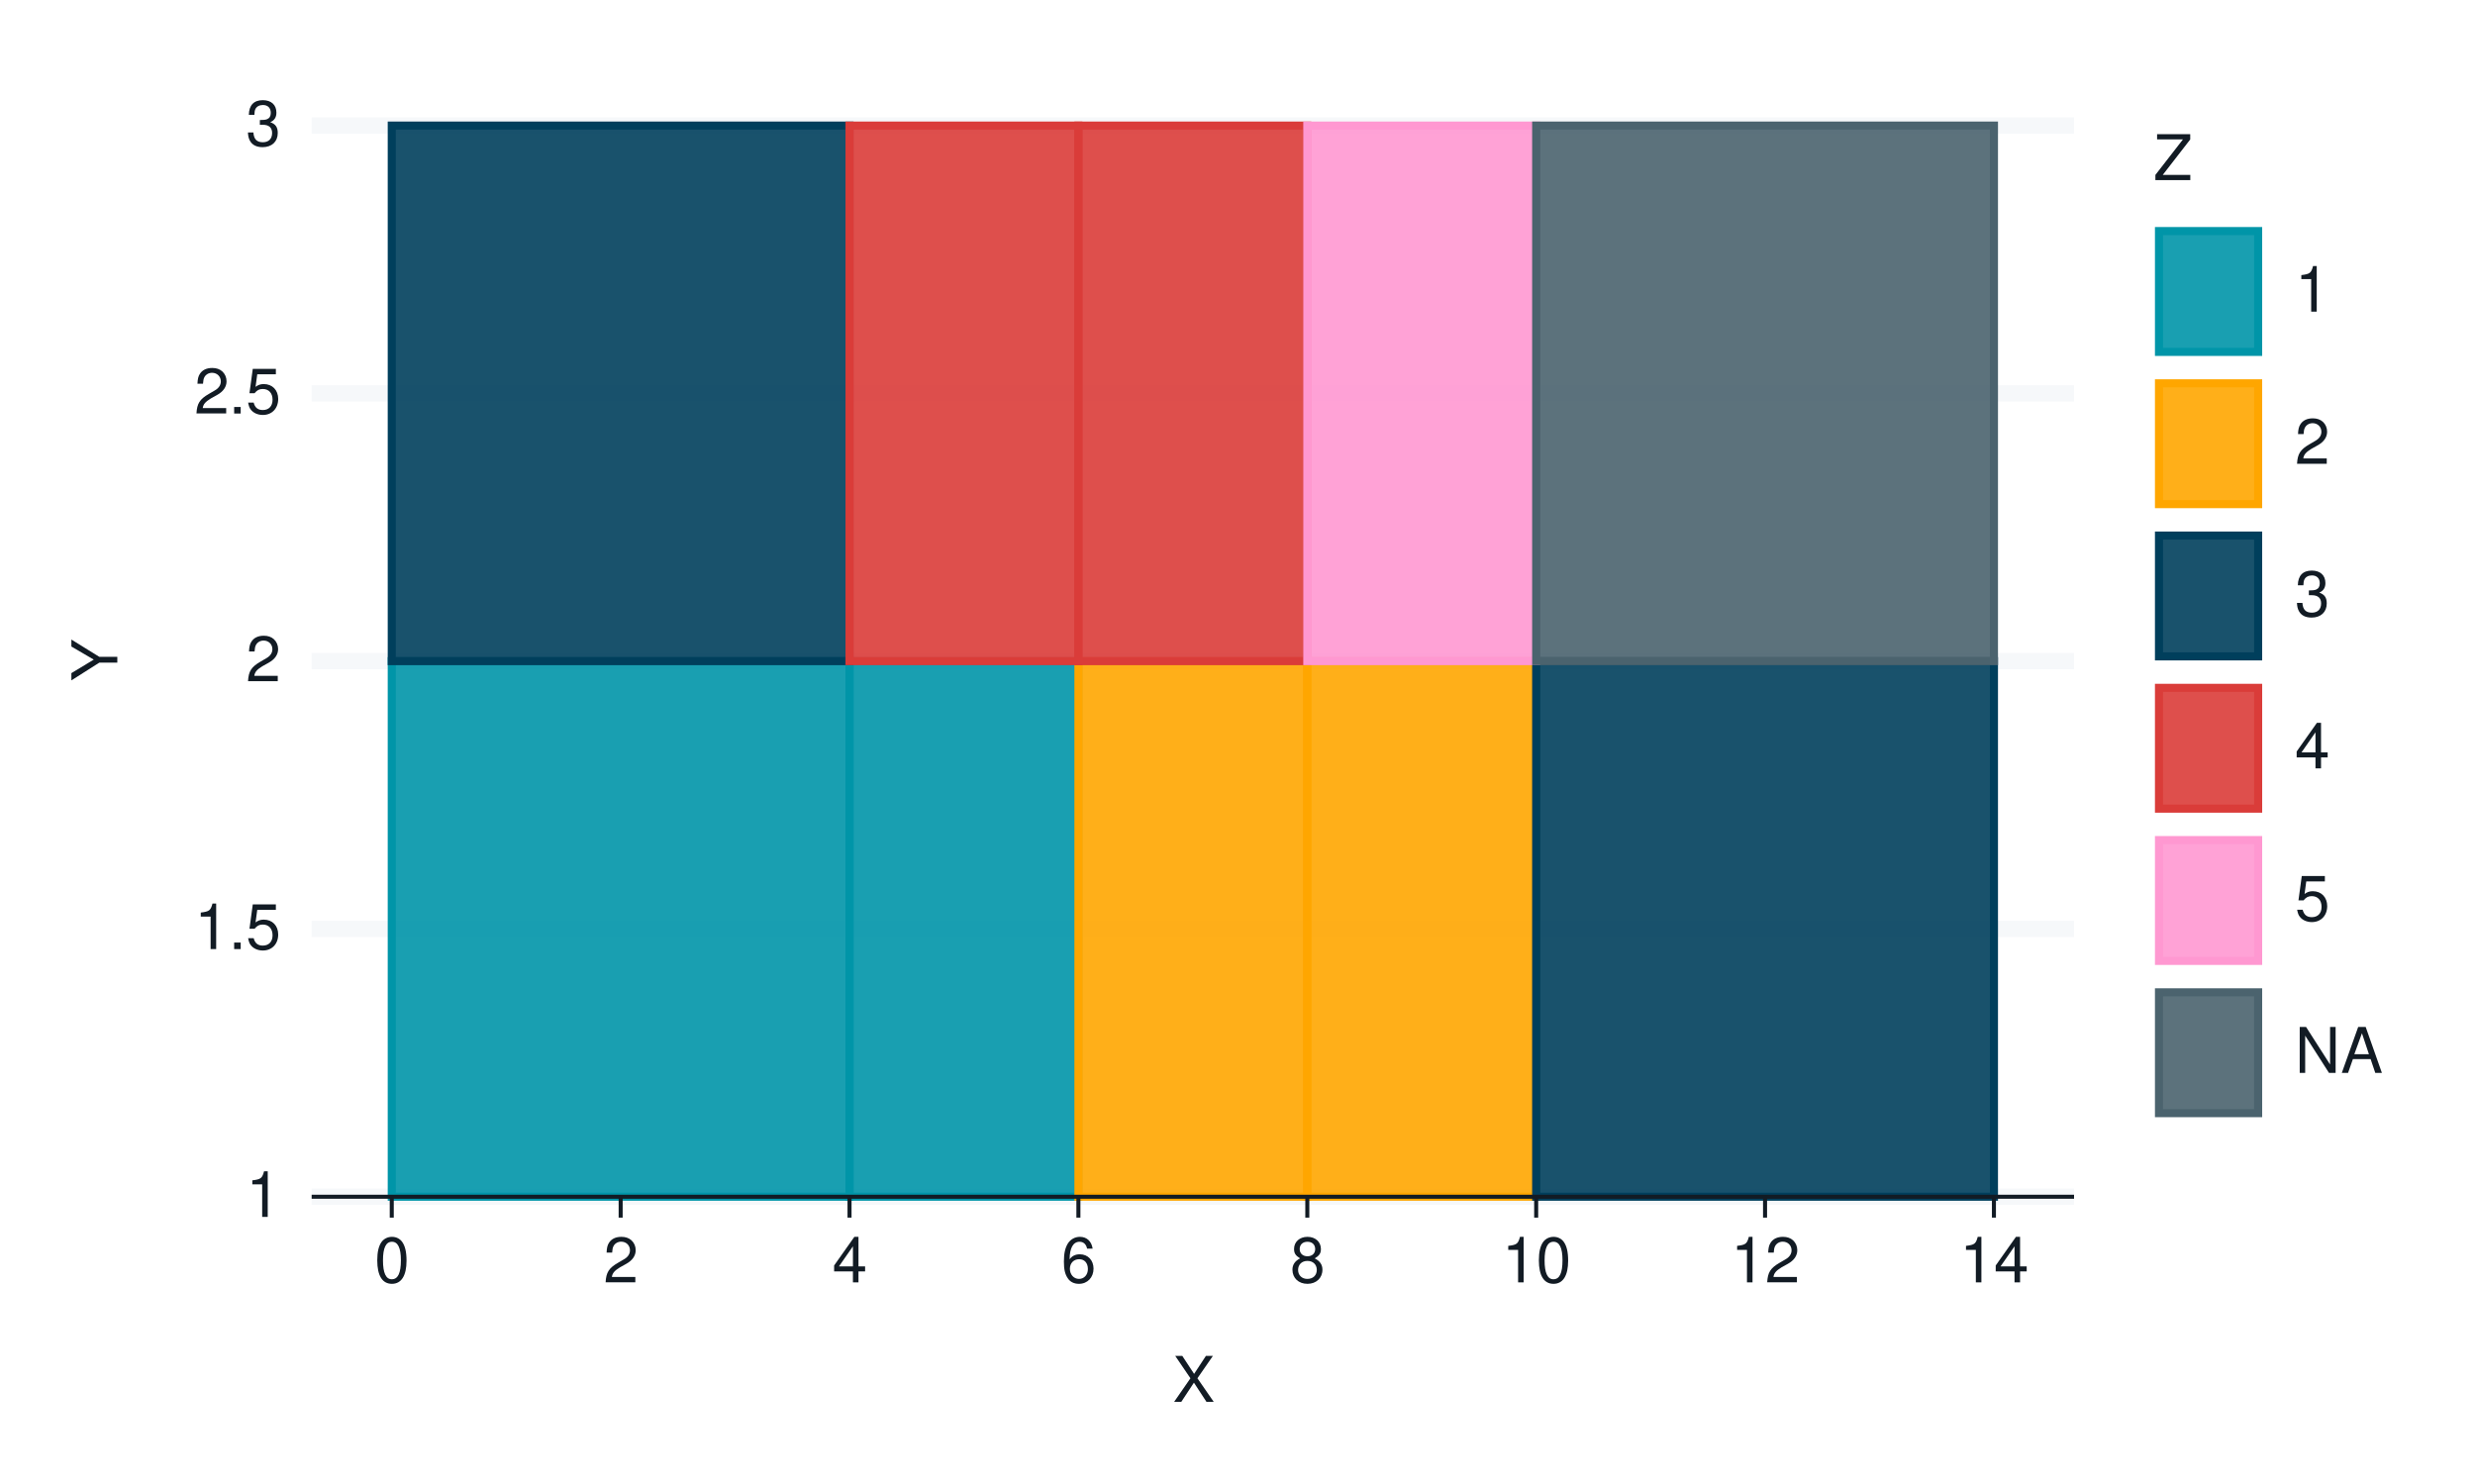
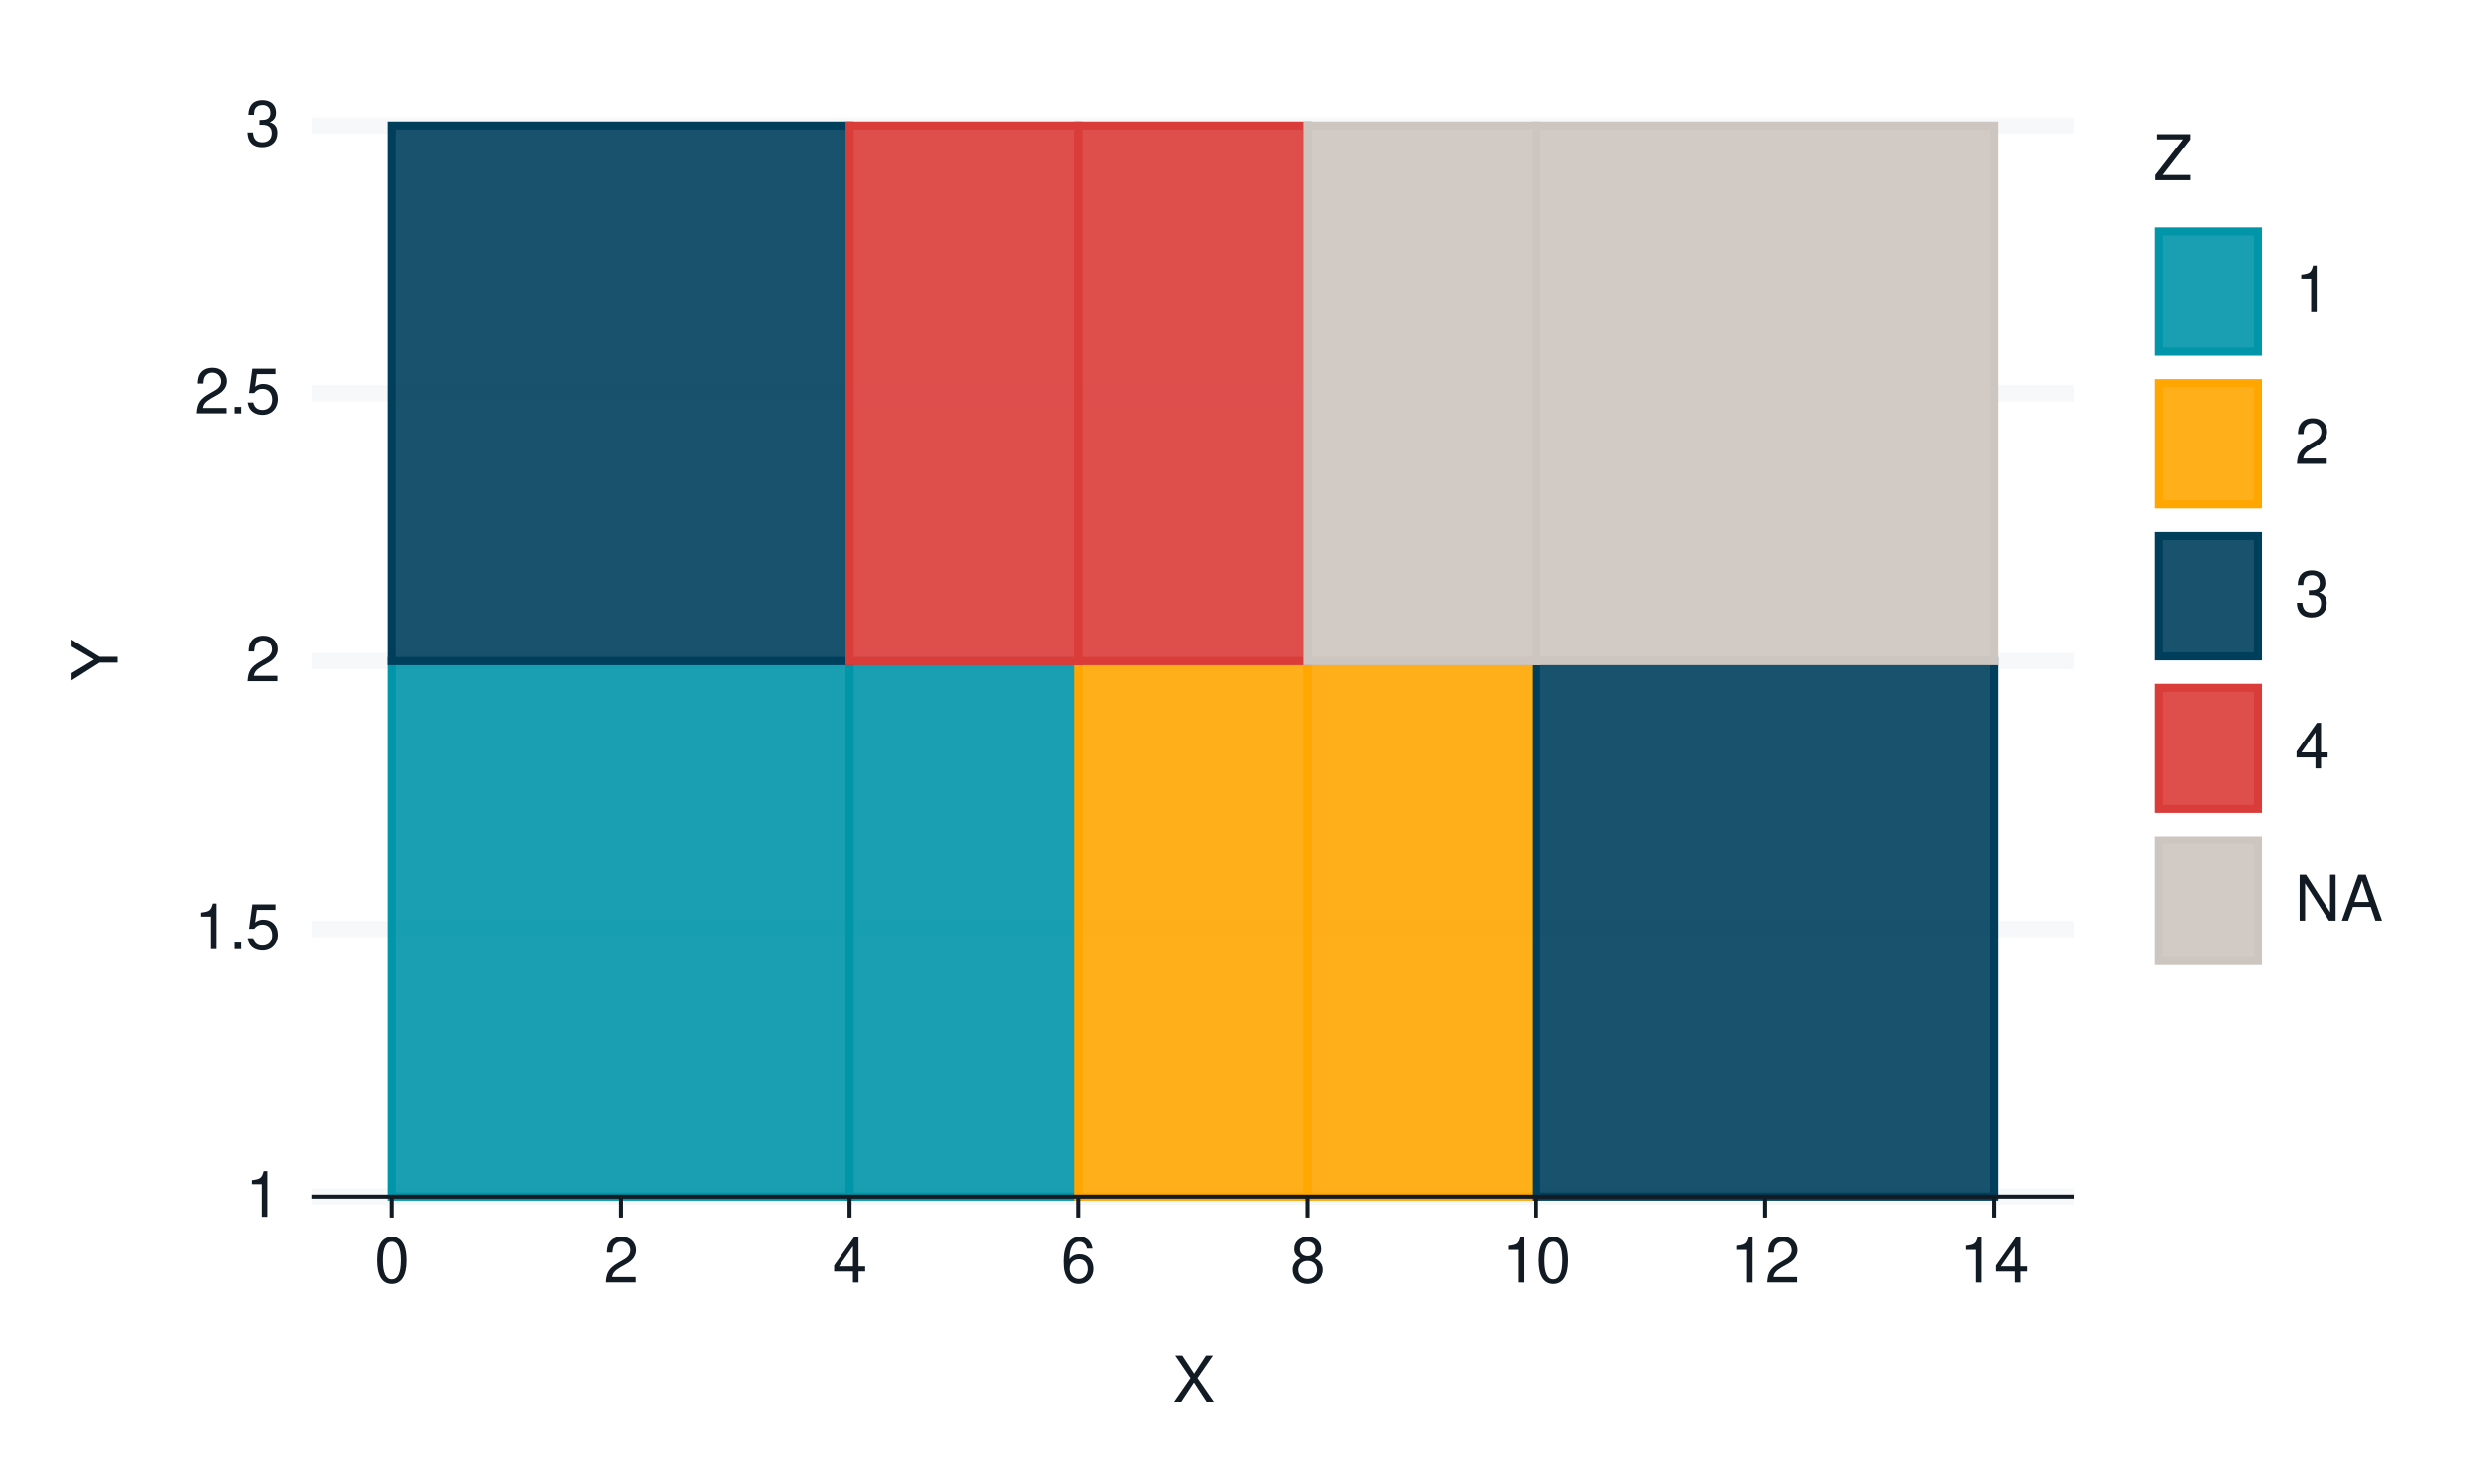
<svg xmlns="http://www.w3.org/2000/svg" xmlns:xlink="http://www.w3.org/1999/xlink" width="432pt" height="259pt" viewBox="0 0 432 259" version="1.1">
  <defs>
    <g>
      <symbol overflow="visible" id="glyph0-0">
        <path style="stroke:none;" d="" />
      </symbol>
      <symbol overflow="visible" id="glyph0-1">
        <path style="stroke:none;" d="M 2.844 -5.672 L 2.844 0 L 3.812 0 L 3.812 -7.953 L 3.172 -7.953 C 2.844 -6.734 2.625 -6.562 1.125 -6.375 L 1.125 -5.672 Z M 2.844 -5.672 " />
      </symbol>
      <symbol overflow="visible" id="glyph0-2">
        <path style="stroke:none;" d="M 2.094 -1.141 L 0.953 -1.141 L 0.953 0 L 2.094 0 Z M 2.094 -1.141 " />
      </symbol>
      <symbol overflow="visible" id="glyph0-3">
        <path style="stroke:none;" d="M 5.234 -7.797 L 1.203 -7.797 L 0.625 -3.547 L 1.516 -3.547 C 1.969 -4.094 2.344 -4.281 2.953 -4.281 C 4 -4.281 4.656 -3.562 4.656 -2.406 C 4.656 -1.281 4 -0.609 2.953 -0.609 C 2.094 -0.609 1.578 -1.031 1.359 -1.906 L 0.391 -1.906 C 0.516 -1.281 0.625 -0.969 0.859 -0.688 C 1.297 -0.094 2.094 0.25 2.969 0.25 C 4.547 0.25 5.641 -0.891 5.641 -2.547 C 5.641 -4.078 4.625 -5.141 3.125 -5.141 C 2.578 -5.141 2.141 -5 1.688 -4.656 L 1.984 -6.844 L 5.234 -6.844 Z M 5.234 -7.797 " />
      </symbol>
      <symbol overflow="visible" id="glyph0-4">
        <path style="stroke:none;" d="M 5.562 -0.953 L 1.469 -0.953 C 1.562 -1.609 1.906 -2.031 2.875 -2.625 L 3.969 -3.234 C 5.062 -3.844 5.625 -4.656 5.625 -5.625 C 5.625 -6.297 5.359 -6.906 4.891 -7.344 C 4.438 -7.75 3.859 -7.953 3.125 -7.953 C 2.141 -7.953 1.391 -7.594 0.969 -6.922 C 0.688 -6.5 0.578 -6 0.547 -5.203 L 1.516 -5.203 C 1.547 -5.734 1.609 -6.062 1.75 -6.328 C 2 -6.812 2.516 -7.109 3.094 -7.109 C 3.969 -7.109 4.625 -6.469 4.625 -5.609 C 4.625 -4.969 4.266 -4.422 3.578 -4.031 L 2.562 -3.438 C 0.938 -2.5 0.469 -1.75 0.375 -0.016 L 5.562 -0.016 Z M 5.562 -0.953 " />
      </symbol>
      <symbol overflow="visible" id="glyph0-5">
        <path style="stroke:none;" d="M 2.438 -3.656 L 2.953 -3.656 C 4.016 -3.656 4.578 -3.172 4.578 -2.219 C 4.578 -1.203 3.969 -0.609 2.969 -0.609 C 1.906 -0.609 1.391 -1.141 1.312 -2.312 L 0.359 -2.312 C 0.391 -1.672 0.5 -1.25 0.688 -0.906 C 1.094 -0.125 1.859 0.25 2.922 0.25 C 4.531 0.25 5.562 -0.719 5.562 -2.219 C 5.562 -3.234 5.188 -3.781 4.25 -4.109 C 4.969 -4.406 5.328 -4.969 5.328 -5.766 C 5.328 -7.125 4.438 -7.953 2.953 -7.953 C 1.391 -7.953 0.547 -7.078 0.516 -5.391 L 1.484 -5.391 C 1.5 -5.875 1.547 -6.156 1.656 -6.391 C 1.875 -6.844 2.359 -7.109 2.969 -7.109 C 3.828 -7.109 4.344 -6.594 4.344 -5.734 C 4.344 -5.172 4.141 -4.828 3.719 -4.641 C 3.453 -4.531 3.109 -4.484 2.438 -4.484 Z M 2.438 -3.656 " />
      </symbol>
      <symbol overflow="visible" id="glyph0-6">
        <path style="stroke:none;" d="M 3.031 -7.953 C 2.297 -7.953 1.641 -7.625 1.234 -7.078 C 0.719 -6.375 0.469 -5.328 0.469 -3.844 C 0.469 -1.172 1.359 0.25 3.031 0.25 C 4.672 0.25 5.578 -1.172 5.578 -3.781 C 5.578 -5.328 5.328 -6.359 4.812 -7.078 C 4.406 -7.641 3.766 -7.953 3.031 -7.953 Z M 3.031 -7.094 C 4.062 -7.094 4.594 -6.031 4.594 -3.875 C 4.594 -1.609 4.078 -0.547 3 -0.547 C 1.984 -0.547 1.469 -1.656 1.469 -3.844 C 1.469 -6.031 1.984 -7.094 3.031 -7.094 Z M 3.031 -7.094 " />
      </symbol>
      <symbol overflow="visible" id="glyph0-7">
        <path style="stroke:none;" d="M 3.594 -1.922 L 3.594 0 L 4.562 0 L 4.562 -1.922 L 5.719 -1.922 L 5.719 -2.797 L 4.562 -2.797 L 4.562 -7.953 L 3.844 -7.953 L 0.312 -2.953 L 0.312 -1.922 Z M 3.594 -2.797 L 1.156 -2.797 L 3.594 -6.297 Z M 3.594 -2.797 " />
      </symbol>
      <symbol overflow="visible" id="glyph0-8">
        <path style="stroke:none;" d="M 5.484 -5.891 C 5.297 -7.188 4.453 -7.953 3.266 -7.953 C 2.406 -7.953 1.641 -7.531 1.172 -6.812 C 0.688 -6.031 0.469 -5.078 0.469 -3.625 C 0.469 -2.281 0.656 -1.438 1.141 -0.734 C 1.547 -0.094 2.234 0.25 3.094 0.25 C 4.578 0.25 5.641 -0.859 5.641 -2.406 C 5.641 -3.875 4.656 -4.906 3.25 -4.906 C 2.484 -4.906 1.875 -4.625 1.469 -4.031 C 1.469 -6 2.094 -7.094 3.203 -7.094 C 3.891 -7.094 4.359 -6.656 4.516 -5.891 Z M 3.141 -4.047 C 4.062 -4.047 4.656 -3.391 4.656 -2.328 C 4.656 -1.328 4 -0.609 3.109 -0.609 C 2.203 -0.609 1.516 -1.359 1.516 -2.375 C 1.516 -3.359 2.172 -4.047 3.141 -4.047 Z M 3.141 -4.047 " />
      </symbol>
      <symbol overflow="visible" id="glyph0-9">
        <path style="stroke:none;" d="M 4.297 -4.188 C 5.109 -4.688 5.375 -5.078 5.375 -5.828 C 5.375 -7.078 4.406 -7.953 3.031 -7.953 C 1.656 -7.953 0.688 -7.078 0.688 -5.844 C 0.688 -5.078 0.938 -4.703 1.734 -4.188 C 0.844 -3.734 0.406 -3.094 0.406 -2.219 C 0.406 -0.766 1.469 0.25 3.031 0.25 C 4.562 0.25 5.641 -0.766 5.641 -2.219 C 5.641 -3.094 5.203 -3.734 4.297 -4.188 Z M 3.031 -7.094 C 3.844 -7.094 4.375 -6.594 4.375 -5.812 C 4.375 -5.062 3.844 -4.562 3.031 -4.562 C 2.203 -4.562 1.672 -5.062 1.672 -5.828 C 1.672 -6.594 2.203 -7.094 3.031 -7.094 Z M 3.031 -3.75 C 4 -3.75 4.656 -3.109 4.656 -2.188 C 4.656 -1.234 4 -0.609 3 -0.609 C 2.062 -0.609 1.391 -1.25 1.391 -2.172 C 1.391 -3.125 2.047 -3.75 3.031 -3.75 Z M 3.031 -3.75 " />
      </symbol>
      <symbol overflow="visible" id="glyph0-10">
        <path style="stroke:none;" d="M 4.297 -4.109 L 7 -8.016 L 5.781 -8.016 L 3.719 -4.875 L 1.656 -8.016 L 0.422 -8.016 L 3.078 -4.109 L 0.234 0 L 1.484 0 L 3.688 -3.344 L 5.875 0 L 7.141 0 Z M 4.297 -4.109 " />
      </symbol>
      <symbol overflow="visible" id="glyph0-11">
        <path style="stroke:none;" d="M 6.391 -8.016 L 0.609 -8.016 L 0.609 -7.109 L 5.125 -7.109 L 0.312 -0.906 L 0.312 0 L 6.406 0 L 6.406 -0.906 L 1.594 -0.906 L 6.391 -7.094 Z M 6.391 -8.016 " />
      </symbol>
      <symbol overflow="visible" id="glyph0-12">
        <path style="stroke:none;" d="M 7.109 -8.016 L 6.141 -8.016 L 6.141 -1.469 L 1.953 -8.016 L 0.844 -8.016 L 0.844 0 L 1.797 0 L 1.797 -6.5 L 5.953 0 L 7.109 0 Z M 7.109 -8.016 " />
      </symbol>
      <symbol overflow="visible" id="glyph0-13">
        <path style="stroke:none;" d="M 5.219 -2.406 L 6.031 0 L 7.188 0 L 4.359 -8.016 L 3.047 -8.016 L 0.188 0 L 1.281 0 L 2.125 -2.406 Z M 4.922 -3.266 L 2.375 -3.266 L 3.703 -6.922 Z M 4.922 -3.266 " />
      </symbol>
      <symbol overflow="visible" id="glyph1-0">
        <path style="stroke:none;" d="" />
      </symbol>
      <symbol overflow="visible" id="glyph1-1">
        <path style="stroke:none;" d="M -3.141 -4.25 L -8.016 -7.266 L -8.016 -6.047 L -4.109 -3.766 L -8.016 -1.406 L -8.016 -0.141 L -3.141 -3.234 L 0 -3.234 L 0 -4.25 Z M -3.141 -4.25 " />
      </symbol>
    </g>
  </defs>
  <g id="surface321">
    <rect x="0" y="0" width="432" height="259" style="fill:rgb(100%,100%,100%);fill-opacity:1;stroke:none;" />
    <path style="fill:none;stroke-width:1.067;stroke-linecap:round;stroke-linejoin:round;stroke:rgb(100%,100%,100%);stroke-opacity:1;stroke-miterlimit:10;" d="M 0 259 L 432 259 L 432 0 L 0 0 Z M 0 259 " />
    <path style="fill-rule:nonzero;fill:rgb(100%,100%,100%);fill-opacity:1;stroke-width:1.067;stroke-linecap:round;stroke-linejoin:round;stroke:rgb(100%,100%,100%);stroke-opacity:1;stroke-miterlimit:10;" d="M 54.398 208.883 L 362.016 208.883 L 362.016 21.918 L 54.398 21.918 Z M 54.398 208.883 " />
    <path style="fill:none;stroke-width:2.838;stroke-linecap:butt;stroke-linejoin:round;stroke:rgb(96.471%,97.255%,98.039%);stroke-opacity:1;stroke-miterlimit:10;" d="M 54.398 208.883 L 362.016 208.883 " />
    <path style="fill:none;stroke-width:2.838;stroke-linecap:butt;stroke-linejoin:round;stroke:rgb(96.471%,97.255%,98.039%);stroke-opacity:1;stroke-miterlimit:10;" d="M 54.398 162.141 L 362.016 162.141 " />
    <path style="fill:none;stroke-width:2.838;stroke-linecap:butt;stroke-linejoin:round;stroke:rgb(96.471%,97.255%,98.039%);stroke-opacity:1;stroke-miterlimit:10;" d="M 54.398 115.398 L 362.016 115.398 " />
    <path style="fill:none;stroke-width:2.838;stroke-linecap:butt;stroke-linejoin:round;stroke:rgb(96.471%,97.255%,98.039%);stroke-opacity:1;stroke-miterlimit:10;" d="M 54.398 68.66 L 362.016 68.66 " />
    <path style="fill:none;stroke-width:2.838;stroke-linecap:butt;stroke-linejoin:round;stroke:rgb(96.471%,97.255%,98.039%);stroke-opacity:1;stroke-miterlimit:10;" d="M 54.398 21.918 L 362.016 21.918 " />
    <path style="fill-rule:nonzero;fill:rgb(0%,58.431%,65.882%);fill-opacity:0.902;stroke-width:1.408;stroke-linecap:butt;stroke-linejoin:miter;stroke:rgb(0%,58.431%,65.882%);stroke-opacity:1;stroke-miterlimit:10;" d="M 68.379 208.883 L 148.281 208.883 L 148.281 115.402 L 68.379 115.402 Z M 68.379 208.883 " />
    <path style="fill-rule:nonzero;fill:rgb(0%,58.431%,65.882%);fill-opacity:0.902;stroke-width:1.408;stroke-linecap:butt;stroke-linejoin:miter;stroke:rgb(0%,58.431%,65.882%);stroke-opacity:1;stroke-miterlimit:10;" d="M 148.281 208.883 L 188.23 208.883 L 188.23 115.402 L 148.281 115.402 Z M 148.281 208.883 " />
    <path style="fill-rule:nonzero;fill:rgb(100%,65.098%,0%);fill-opacity:0.902;stroke-width:1.408;stroke-linecap:butt;stroke-linejoin:miter;stroke:rgb(100%,65.098%,0%);stroke-opacity:1;stroke-miterlimit:10;" d="M 188.23 208.883 L 228.18 208.883 L 228.18 115.402 L 188.23 115.402 Z M 188.23 208.883 " />
    <path style="fill-rule:nonzero;fill:rgb(100%,65.098%,0%);fill-opacity:0.902;stroke-width:1.408;stroke-linecap:butt;stroke-linejoin:miter;stroke:rgb(100%,65.098%,0%);stroke-opacity:1;stroke-miterlimit:10;" d="M 228.184 208.883 L 268.133 208.883 L 268.133 115.402 L 228.184 115.402 Z M 228.184 208.883 " />
    <path style="fill-rule:nonzero;fill:rgb(0%,24.706%,36.078%);fill-opacity:0.902;stroke-width:1.408;stroke-linecap:butt;stroke-linejoin:miter;stroke:rgb(0%,24.706%,36.078%);stroke-opacity:1;stroke-miterlimit:10;" d="M 268.133 208.883 L 348.035 208.883 L 348.035 115.402 L 268.133 115.402 Z M 268.133 208.883 " />
    <path style="fill-rule:nonzero;fill:rgb(0%,24.706%,36.078%);fill-opacity:0.902;stroke-width:1.408;stroke-linecap:butt;stroke-linejoin:miter;stroke:rgb(0%,24.706%,36.078%);stroke-opacity:1;stroke-miterlimit:10;" d="M 68.379 115.398 L 148.281 115.398 L 148.281 21.918 L 68.379 21.918 Z M 68.379 115.398 " />
    <path style="fill-rule:nonzero;fill:rgb(85.49%,23.529%,22.353%);fill-opacity:0.902;stroke-width:1.408;stroke-linecap:butt;stroke-linejoin:miter;stroke:rgb(85.49%,23.529%,22.353%);stroke-opacity:1;stroke-miterlimit:10;" d="M 148.281 115.398 L 188.23 115.398 L 188.23 21.918 L 148.281 21.918 Z M 148.281 115.398 " />
    <path style="fill-rule:nonzero;fill:rgb(85.49%,23.529%,22.353%);fill-opacity:0.902;stroke-width:1.408;stroke-linecap:butt;stroke-linejoin:miter;stroke:rgb(85.49%,23.529%,22.353%);stroke-opacity:1;stroke-miterlimit:10;" d="M 188.23 115.398 L 228.18 115.398 L 228.18 21.918 L 188.23 21.918 Z M 188.23 115.398 " />
-     <path style="fill-rule:nonzero;fill:rgb(100%,59.608%,81.961%);fill-opacity:0.902;stroke-width:1.408;stroke-linecap:butt;stroke-linejoin:miter;stroke:rgb(100%,59.608%,81.961%);stroke-opacity:1;stroke-miterlimit:10;" d="M 228.184 115.398 L 268.133 115.398 L 268.133 21.918 L 228.184 21.918 Z M 228.184 115.398 " />
-     <path style="fill-rule:nonzero;fill:rgb(29.412%,38.824%,43.137%);fill-opacity:0.902;stroke-width:1.408;stroke-linecap:butt;stroke-linejoin:miter;stroke:rgb(29.412%,38.824%,43.137%);stroke-opacity:1;stroke-miterlimit:10;" d="M 268.133 115.398 L 348.035 115.398 L 348.035 21.918 L 268.133 21.918 Z M 268.133 115.398 " />
+     <path style="fill-rule:nonzero;fill:rgb(80.392%,77.255%,74.902%);fill-opacity:0.902;stroke-width:1.408;stroke-linecap:butt;stroke-linejoin:miter;stroke:rgb(80.392%,77.255%,74.902%);stroke-opacity:1;stroke-miterlimit:10;" d="M 228.184 115.398 L 268.133 115.398 L 268.133 21.918 L 228.184 21.918 Z M 228.184 115.398 " />
+     <path style="fill-rule:nonzero;fill:rgb(80.392%,77.255%,74.902%);fill-opacity:0.902;stroke-width:1.408;stroke-linecap:butt;stroke-linejoin:miter;stroke:rgb(80.392%,77.255%,74.902%);stroke-opacity:1;stroke-miterlimit:10;" d="M 268.133 115.398 L 348.035 115.398 L 348.035 21.918 L 268.133 21.918 Z M 268.133 115.398 " />
    <g style="fill:rgb(7.059%,10.588%,14.118%);fill-opacity:1;">
      <use xlink:href="#glyph0-1" x="42.918" y="212.401" />
    </g>
    <g style="fill:rgb(7.059%,10.588%,14.118%);fill-opacity:1;">
      <use xlink:href="#glyph0-1" x="33.918" y="165.659" />
      <use xlink:href="#glyph0-2" x="39.918" y="165.659" />
      <use xlink:href="#glyph0-3" x="42.918" y="165.659" />
    </g>
    <g style="fill:rgb(7.059%,10.588%,14.118%);fill-opacity:1;">
      <use xlink:href="#glyph0-4" x="42.918" y="118.917" />
    </g>
    <g style="fill:rgb(7.059%,10.588%,14.118%);fill-opacity:1;">
      <use xlink:href="#glyph0-4" x="33.918" y="72.179" />
      <use xlink:href="#glyph0-2" x="39.918" y="72.179" />
      <use xlink:href="#glyph0-3" x="42.918" y="72.179" />
    </g>
    <g style="fill:rgb(7.059%,10.588%,14.118%);fill-opacity:1;">
      <use xlink:href="#glyph0-5" x="42.918" y="25.437" />
    </g>
    <path style="fill:none;stroke-width:0.704;stroke-linecap:butt;stroke-linejoin:round;stroke:rgb(7.059%,10.588%,14.118%);stroke-opacity:1;stroke-miterlimit:10;" d="M 54.398 208.883 L 362.016 208.883 " />
    <path style="fill:none;stroke-width:0.704;stroke-linecap:butt;stroke-linejoin:round;stroke:rgb(7.059%,10.588%,14.118%);stroke-opacity:1;stroke-miterlimit:10;" d="M 68.379 212.535 L 68.379 208.883 " />
    <path style="fill:none;stroke-width:0.704;stroke-linecap:butt;stroke-linejoin:round;stroke:rgb(7.059%,10.588%,14.118%);stroke-opacity:1;stroke-miterlimit:10;" d="M 108.332 212.535 L 108.332 208.883 " />
    <path style="fill:none;stroke-width:0.704;stroke-linecap:butt;stroke-linejoin:round;stroke:rgb(7.059%,10.588%,14.118%);stroke-opacity:1;stroke-miterlimit:10;" d="M 148.281 212.535 L 148.281 208.883 " />
    <path style="fill:none;stroke-width:0.704;stroke-linecap:butt;stroke-linejoin:round;stroke:rgb(7.059%,10.588%,14.118%);stroke-opacity:1;stroke-miterlimit:10;" d="M 188.23 212.535 L 188.23 208.883 " />
    <path style="fill:none;stroke-width:0.704;stroke-linecap:butt;stroke-linejoin:round;stroke:rgb(7.059%,10.588%,14.118%);stroke-opacity:1;stroke-miterlimit:10;" d="M 228.184 212.535 L 228.184 208.883 " />
    <path style="fill:none;stroke-width:0.704;stroke-linecap:butt;stroke-linejoin:round;stroke:rgb(7.059%,10.588%,14.118%);stroke-opacity:1;stroke-miterlimit:10;" d="M 268.133 212.535 L 268.133 208.883 " />
    <path style="fill:none;stroke-width:0.704;stroke-linecap:butt;stroke-linejoin:round;stroke:rgb(7.059%,10.588%,14.118%);stroke-opacity:1;stroke-miterlimit:10;" d="M 308.082 212.535 L 308.082 208.883 " />
    <path style="fill:none;stroke-width:0.704;stroke-linecap:butt;stroke-linejoin:round;stroke:rgb(7.059%,10.588%,14.118%);stroke-opacity:1;stroke-miterlimit:10;" d="M 348.031 212.535 L 348.031 208.883 " />
    <g style="fill:rgb(7.059%,10.588%,14.118%);fill-opacity:1;">
      <use xlink:href="#glyph0-6" x="65.379" y="223.839" />
    </g>
    <g style="fill:rgb(7.059%,10.588%,14.118%);fill-opacity:1;">
      <use xlink:href="#glyph0-4" x="105.332" y="223.839" />
    </g>
    <g style="fill:rgb(7.059%,10.588%,14.118%);fill-opacity:1;">
      <use xlink:href="#glyph0-7" x="145.281" y="223.839" />
    </g>
    <g style="fill:rgb(7.059%,10.588%,14.118%);fill-opacity:1;">
      <use xlink:href="#glyph0-8" x="185.23" y="223.839" />
    </g>
    <g style="fill:rgb(7.059%,10.588%,14.118%);fill-opacity:1;">
      <use xlink:href="#glyph0-9" x="225.184" y="223.839" />
    </g>
    <g style="fill:rgb(7.059%,10.588%,14.118%);fill-opacity:1;">
      <use xlink:href="#glyph0-1" x="262.133" y="223.839" />
      <use xlink:href="#glyph0-6" x="268.133" y="223.839" />
    </g>
    <g style="fill:rgb(7.059%,10.588%,14.118%);fill-opacity:1;">
      <use xlink:href="#glyph0-1" x="302.082" y="223.839" />
      <use xlink:href="#glyph0-4" x="308.082" y="223.839" />
    </g>
    <g style="fill:rgb(7.059%,10.588%,14.118%);fill-opacity:1;">
      <use xlink:href="#glyph0-1" x="342.031" y="223.839" />
      <use xlink:href="#glyph0-7" x="348.031" y="223.839" />
    </g>
    <g style="fill:rgb(7.059%,10.588%,14.118%);fill-opacity:1;">
      <use xlink:href="#glyph0-10" x="204.707" y="244.683" />
    </g>
    <g style="fill:rgb(7.059%,10.588%,14.118%);fill-opacity:1;">
      <use xlink:href="#glyph1-1" x="20.476" y="118.898" />
    </g>
-     <path style="fill-rule:nonzero;fill:rgb(100%,100%,100%);fill-opacity:1;stroke-width:1.067;stroke-linecap:round;stroke-linejoin:round;stroke:rgb(100%,100%,100%);stroke-opacity:1;stroke-miterlimit:10;" d="M 367.684 203.453 L 410.082 203.453 L 410.082 21.918 L 367.684 21.918 Z M 367.684 203.453 " />
+     <path style="fill-rule:nonzero;fill:rgb(100%,100%,100%);fill-opacity:1;stroke-width:1.067;stroke-linecap:round;stroke-linejoin:round;stroke:rgb(100%,100%,100%);stroke-opacity:1;stroke-miterlimit:10;" d="M 367.684 176.875 L 410.082 176.875 L 410.082 21.918 L 367.684 21.918 Z M 367.684 176.875 " />
    <g style="fill:rgb(7.059%,10.588%,14.118%);fill-opacity:1;">
      <use xlink:href="#glyph0-11" x="375.902" y="31.437" />
    </g>
    <path style="fill-rule:nonzero;fill:rgb(100%,100%,100%);fill-opacity:1;stroke-width:1.067;stroke-linecap:round;stroke-linejoin:round;stroke:rgb(100%,100%,100%);stroke-opacity:1;stroke-miterlimit:10;" d="M 375.902 62.355 L 395.082 62.355 L 395.082 39.398 L 375.902 39.398 Z M 375.902 62.355 " />
    <path style="fill-rule:nonzero;fill:rgb(0%,58.431%,65.882%);fill-opacity:0.902;stroke-width:1.408;stroke-linecap:butt;stroke-linejoin:miter;stroke:rgb(0%,58.431%,65.882%);stroke-opacity:1;stroke-miterlimit:10;" d="M 376.84 61.422 L 394.148 61.422 L 394.148 40.332 L 376.84 40.332 Z M 376.84 61.422 " />
    <path style="fill-rule:nonzero;fill:rgb(100%,100%,100%);fill-opacity:1;stroke-width:1.067;stroke-linecap:round;stroke-linejoin:round;stroke:rgb(100%,100%,100%);stroke-opacity:1;stroke-miterlimit:10;" d="M 375.902 88.93 L 395.082 88.93 L 395.082 65.973 L 375.902 65.973 Z M 375.902 88.93 " />
    <path style="fill-rule:nonzero;fill:rgb(100%,65.098%,0%);fill-opacity:0.902;stroke-width:1.408;stroke-linecap:butt;stroke-linejoin:miter;stroke:rgb(100%,65.098%,0%);stroke-opacity:1;stroke-miterlimit:10;" d="M 376.84 87.996 L 394.148 87.996 L 394.148 66.906 L 376.84 66.906 Z M 376.84 87.996 " />
    <path style="fill-rule:nonzero;fill:rgb(100%,100%,100%);fill-opacity:1;stroke-width:1.067;stroke-linecap:round;stroke-linejoin:round;stroke:rgb(100%,100%,100%);stroke-opacity:1;stroke-miterlimit:10;" d="M 375.902 115.508 L 395.082 115.508 L 395.082 92.551 L 375.902 92.551 Z M 375.902 115.508 " />
    <path style="fill-rule:nonzero;fill:rgb(0%,24.706%,36.078%);fill-opacity:0.902;stroke-width:1.408;stroke-linecap:butt;stroke-linejoin:miter;stroke:rgb(0%,24.706%,36.078%);stroke-opacity:1;stroke-miterlimit:10;" d="M 376.84 114.57 L 394.148 114.57 L 394.148 93.48 L 376.84 93.48 Z M 376.84 114.57 " />
    <path style="fill-rule:nonzero;fill:rgb(100%,100%,100%);fill-opacity:1;stroke-width:1.067;stroke-linecap:round;stroke-linejoin:round;stroke:rgb(100%,100%,100%);stroke-opacity:1;stroke-miterlimit:10;" d="M 375.902 142.082 L 395.082 142.082 L 395.082 119.125 L 375.902 119.125 Z M 375.902 142.082 " />
    <path style="fill-rule:nonzero;fill:rgb(85.49%,23.529%,22.353%);fill-opacity:0.902;stroke-width:1.408;stroke-linecap:butt;stroke-linejoin:miter;stroke:rgb(85.49%,23.529%,22.353%);stroke-opacity:1;stroke-miterlimit:10;" d="M 376.84 141.148 L 394.148 141.148 L 394.148 120.059 L 376.84 120.059 Z M 376.84 141.148 " />
    <path style="fill-rule:nonzero;fill:rgb(100%,100%,100%);fill-opacity:1;stroke-width:1.067;stroke-linecap:round;stroke-linejoin:round;stroke:rgb(100%,100%,100%);stroke-opacity:1;stroke-miterlimit:10;" d="M 375.902 168.656 L 395.082 168.656 L 395.082 145.699 L 375.902 145.699 Z M 375.902 168.656 " />
-     <path style="fill-rule:nonzero;fill:rgb(100%,59.608%,81.961%);fill-opacity:0.902;stroke-width:1.408;stroke-linecap:butt;stroke-linejoin:miter;stroke:rgb(100%,59.608%,81.961%);stroke-opacity:1;stroke-miterlimit:10;" d="M 376.84 167.723 L 394.148 167.723 L 394.148 146.633 L 376.84 146.633 Z M 376.84 167.723 " />
-     <path style="fill-rule:nonzero;fill:rgb(100%,100%,100%);fill-opacity:1;stroke-width:1.067;stroke-linecap:round;stroke-linejoin:round;stroke:rgb(100%,100%,100%);stroke-opacity:1;stroke-miterlimit:10;" d="M 375.902 195.234 L 395.082 195.234 L 395.082 172.277 L 375.902 172.277 Z M 375.902 195.234 " />
-     <path style="fill-rule:nonzero;fill:rgb(29.412%,38.824%,43.137%);fill-opacity:0.902;stroke-width:1.408;stroke-linecap:butt;stroke-linejoin:miter;stroke:rgb(29.412%,38.824%,43.137%);stroke-opacity:1;stroke-miterlimit:10;" d="M 376.84 194.297 L 394.148 194.297 L 394.148 173.207 L 376.84 173.207 Z M 376.84 194.297 " />
+     <path style="fill-rule:nonzero;fill:rgb(80.392%,77.255%,74.902%);fill-opacity:0.902;stroke-width:1.408;stroke-linecap:butt;stroke-linejoin:miter;stroke:rgb(80.392%,77.255%,74.902%);stroke-opacity:1;stroke-miterlimit:10;" d="M 376.84 167.723 L 394.148 167.723 L 394.148 146.633 L 376.84 146.633 Z M 376.84 167.723 " />
    <g style="fill:rgb(7.059%,10.588%,14.118%);fill-opacity:1;">
      <use xlink:href="#glyph0-1" x="400.562" y="54.394" />
    </g>
    <g style="fill:rgb(7.059%,10.588%,14.118%);fill-opacity:1;">
      <use xlink:href="#glyph0-4" x="400.562" y="80.972" />
    </g>
    <g style="fill:rgb(7.059%,10.588%,14.118%);fill-opacity:1;">
      <use xlink:href="#glyph0-5" x="400.562" y="107.546" />
    </g>
    <g style="fill:rgb(7.059%,10.588%,14.118%);fill-opacity:1;">
      <use xlink:href="#glyph0-7" x="400.562" y="134.12" />
    </g>
    <g style="fill:rgb(7.059%,10.588%,14.118%);fill-opacity:1;">
-       <use xlink:href="#glyph0-3" x="400.562" y="160.698" />
-     </g>
-     <g style="fill:rgb(7.059%,10.588%,14.118%);fill-opacity:1;">
-       <use xlink:href="#glyph0-12" x="400.562" y="187.272" />
-       <use xlink:href="#glyph0-13" x="408.562" y="187.272" />
+       <use xlink:href="#glyph0-12" x="400.562" y="160.698" />
+       <use xlink:href="#glyph0-13" x="408.562" y="160.698" />
    </g>
  </g>
</svg>
